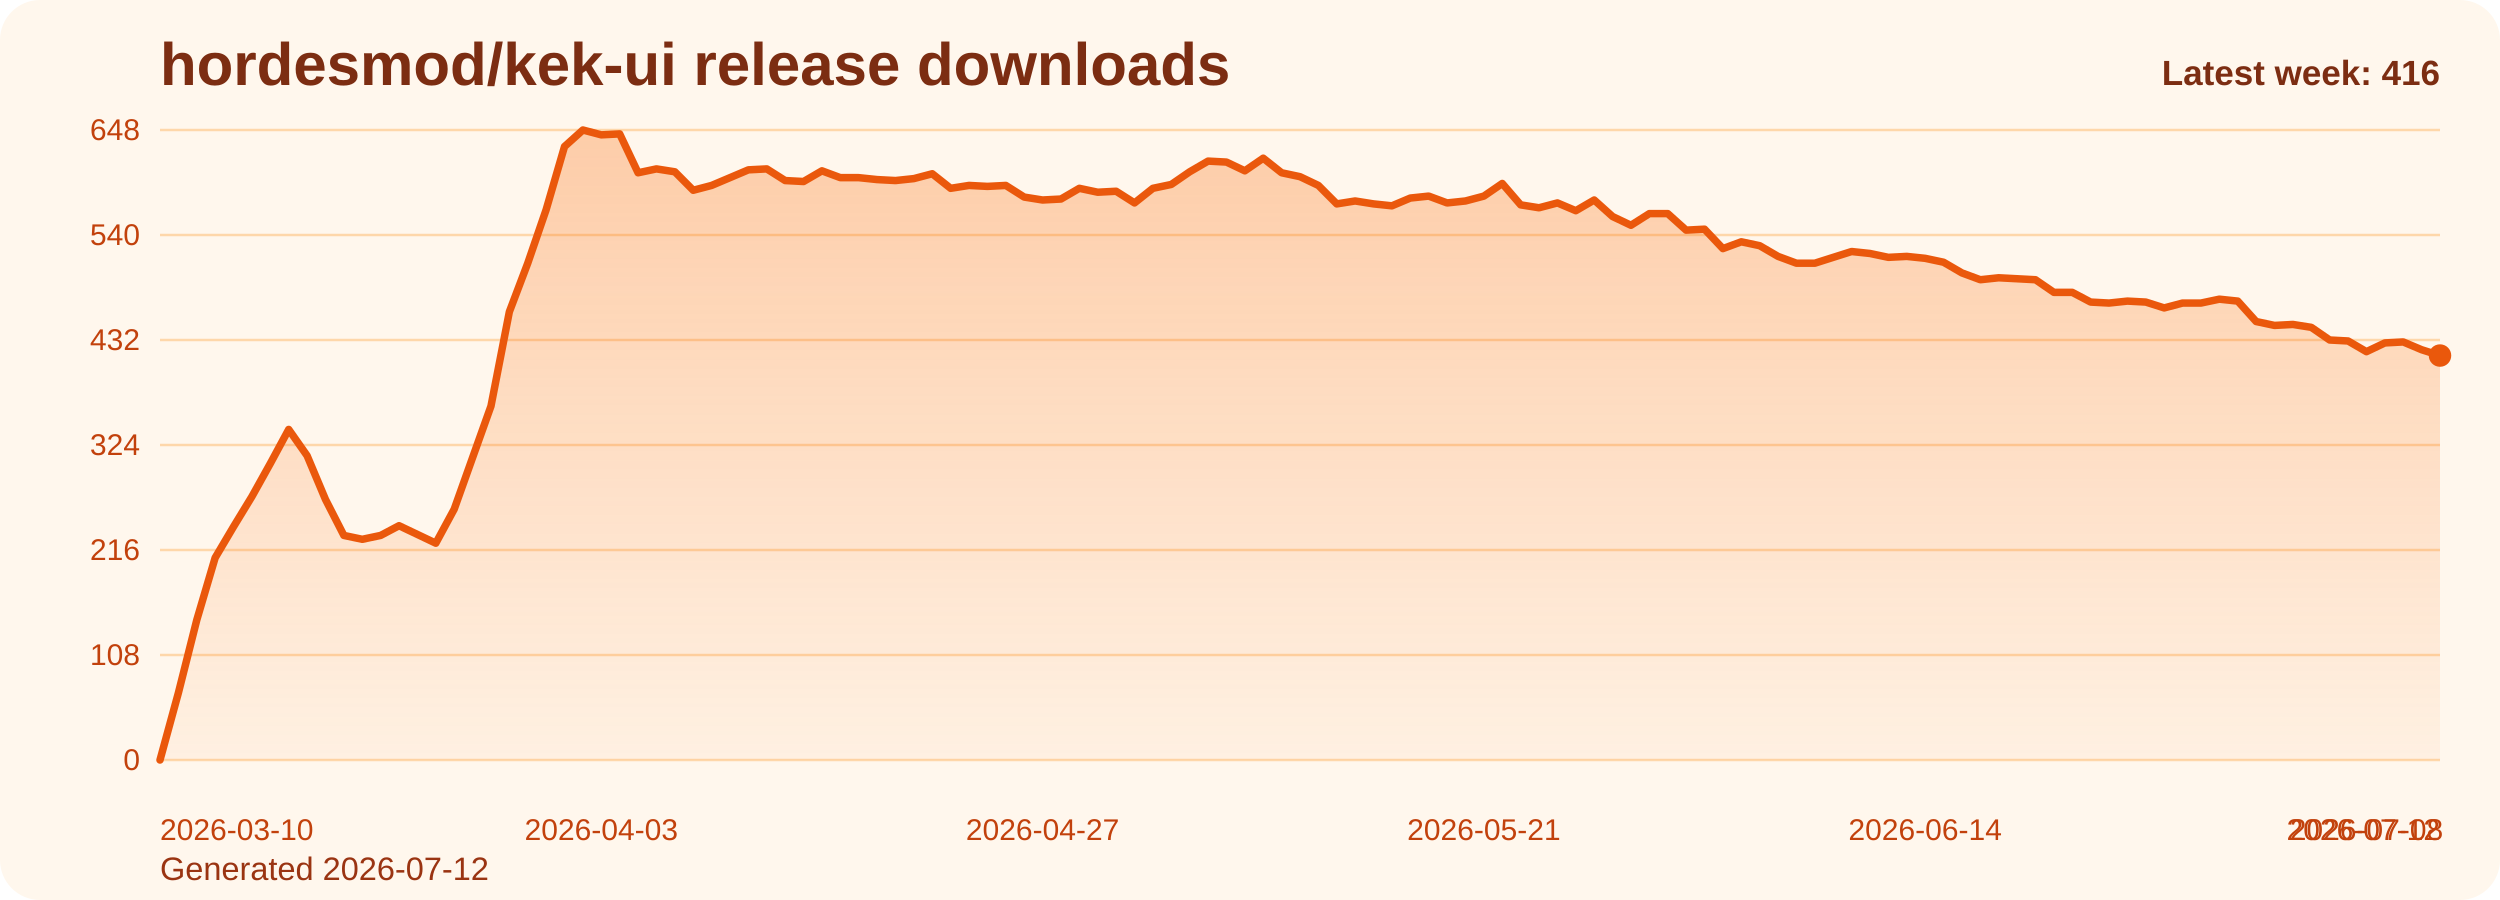
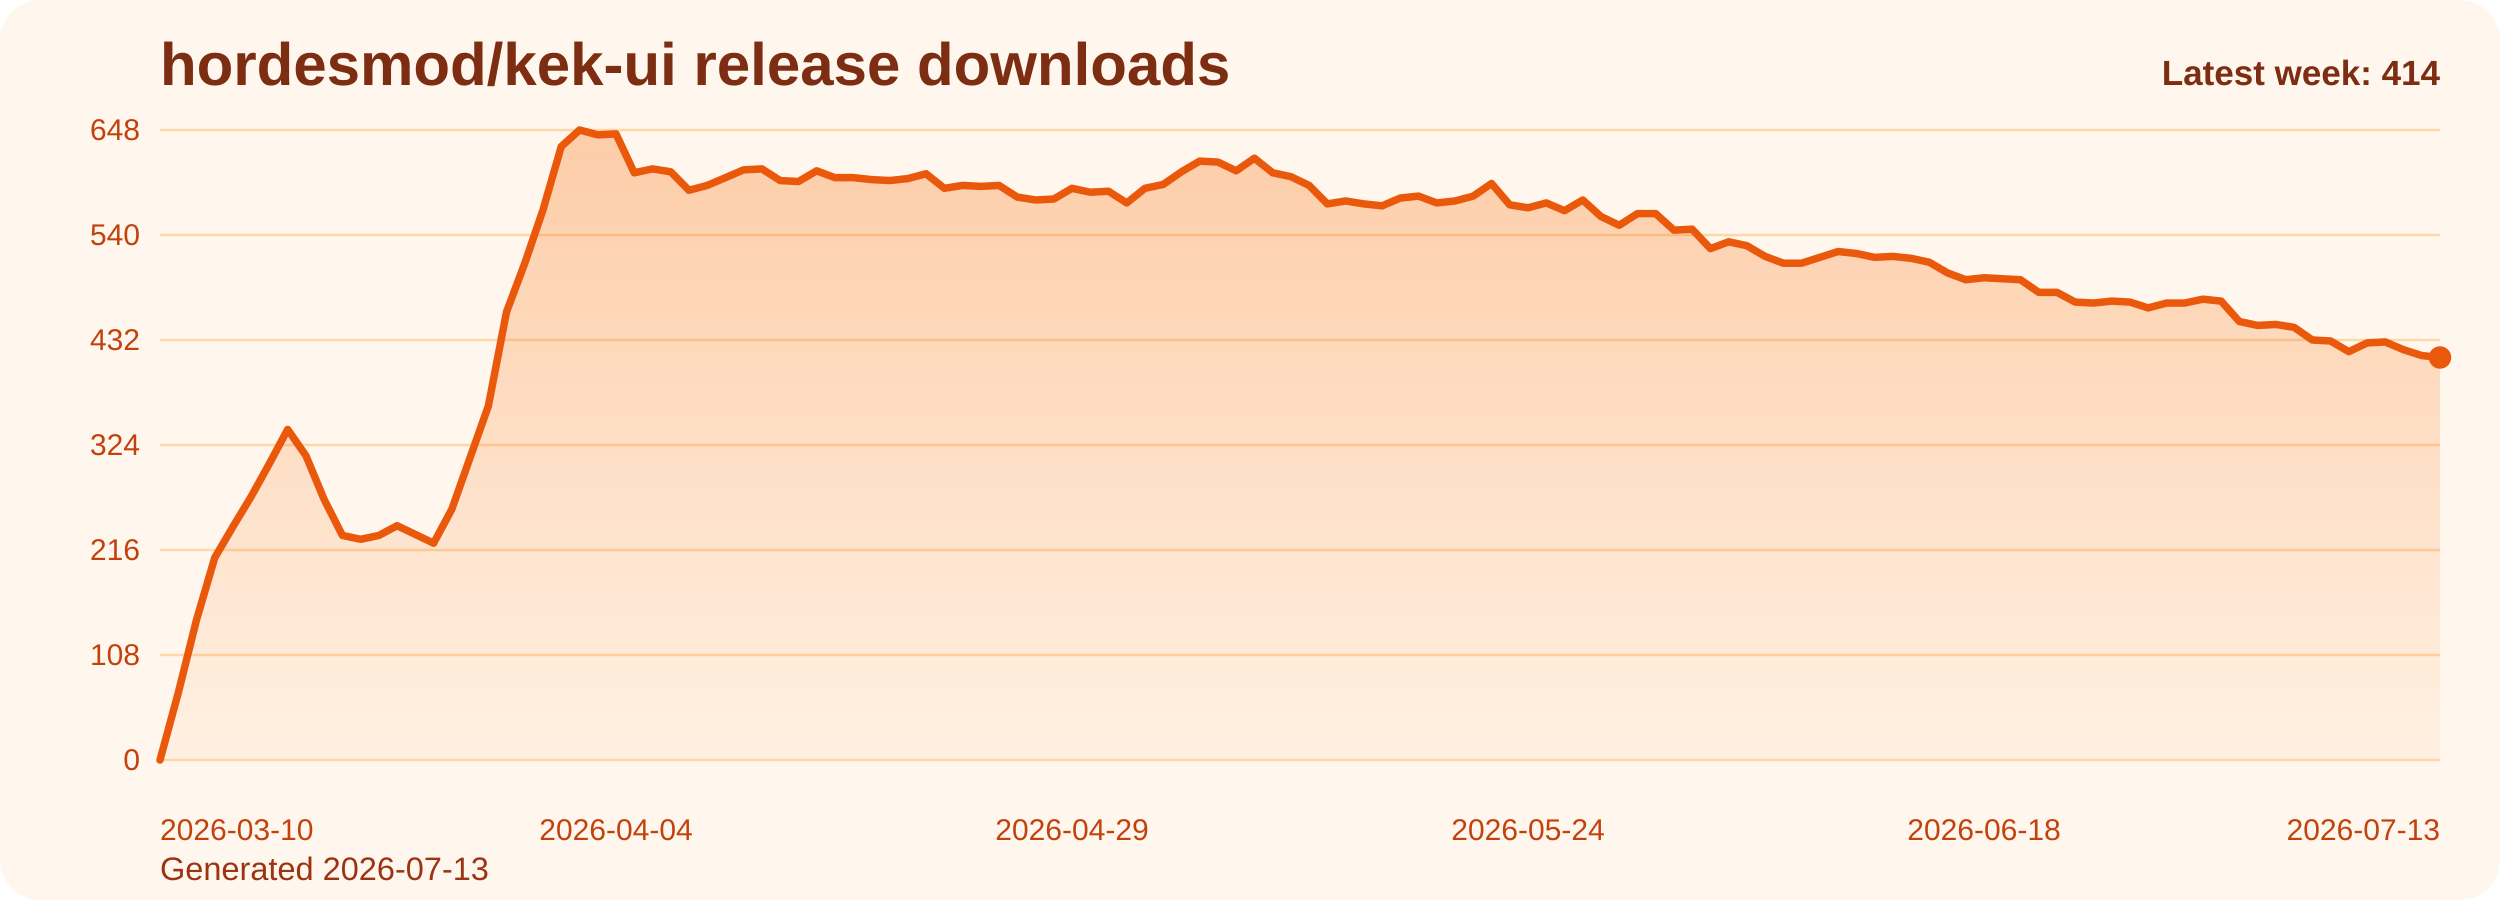
<svg xmlns="http://www.w3.org/2000/svg" viewBox="0 0 1000 360" role="img" aria-label="hordesmod/kek-ui release downloads chart">
  <defs>
    <linearGradient id="fill-weekly-orange" x1="0" y1="0" x2="0" y2="1">
      <stop offset="0%" stop-color="#f97316" stop-opacity="0.32" />
      <stop offset="100%" stop-color="#f97316" stop-opacity="0.05" />
    </linearGradient>
    <style>
      .bg { fill: #fff7ed; }
      .title { font: 700 24px Arial, sans-serif; fill: #7c2d12; }
      .sub { font: 400 13px Arial, sans-serif; fill: #9a3412; }
      .grid { stroke: #fed7aa; stroke-width: 1; }
      .axis { font: 400 12px Arial, sans-serif; fill: #c2410c; }
      .line { fill: none; stroke: #ea580c; stroke-width: 3; stroke-linecap: round; stroke-linejoin: round; }
      .dot { fill: #ea580c; }
      .value { font: 600 11px Arial, sans-serif; fill: #9a3412; }
      .latest { font: 700 14px Arial, sans-serif; fill: #7c2d12; }
    </style>
  </defs>
  <rect class="bg" x="0" y="0" width="1000" height="360" rx="16" />
  <text class="title" x="64" y="34">hordesmod/kek-ui release downloads</text>
-   <text class="sub" x="64" y="352">Generated 2026-07-12</text>
+   <text class="sub" x="64" y="352">Generated 2026-07-13</text>
  <line x1="64" y1="52.00" x2="976" y2="52.00" class="grid" />
  <text x="56" y="56.00" text-anchor="end" class="axis">648</text>
  <line x1="64" y1="94.00" x2="976" y2="94.00" class="grid" />
  <text x="56" y="98.00" text-anchor="end" class="axis">540</text>
  <line x1="64" y1="136.00" x2="976" y2="136.00" class="grid" />
  <text x="56" y="140.00" text-anchor="end" class="axis">432</text>
  <line x1="64" y1="178.00" x2="976" y2="178.00" class="grid" />
  <text x="56" y="182.00" text-anchor="end" class="axis">324</text>
  <line x1="64" y1="220.00" x2="976" y2="220.00" class="grid" />
  <text x="56" y="224.00" text-anchor="end" class="axis">216</text>
  <line x1="64" y1="262.00" x2="976" y2="262.00" class="grid" />
  <text x="56" y="266.00" text-anchor="end" class="axis">108</text>
  <line x1="64" y1="304.00" x2="976" y2="304.00" class="grid" />
  <text x="56" y="308.00" text-anchor="end" class="axis">0</text>
-   <path d="M 64.00 304 L 64.00 304.00 L 71.35 277.17 L 78.71 248.00 L 86.06 223.11 L 93.42 210.67 L 100.77 198.61 L 108.13 185.39 L 115.48 171.78 L 122.84 182.28 L 130.19 199.78 L 137.55 214.17 L 144.90 215.72 L 152.26 214.17 L 159.61 210.28 L 166.97 213.78 L 174.32 217.28 L 181.68 203.67 L 189.03 183.06 L 196.39 162.44 L 203.74 124.72 L 211.10 105.28 L 218.45 83.89 L 225.81 58.61 L 233.16 52.00 L 240.52 53.94 L 247.87 53.56 L 255.23 69.11 L 262.58 67.56 L 269.94 68.72 L 277.29 76.11 L 284.65 74.17 L 292.00 71.06 L 299.35 67.94 L 306.71 67.56 L 314.06 72.22 L 321.42 72.61 L 328.77 68.33 L 336.13 71.06 L 343.48 71.06 L 350.84 71.83 L 358.19 72.22 L 365.55 71.44 L 372.90 69.50 L 380.26 75.33 L 387.61 74.17 L 394.97 74.56 L 402.32 74.17 L 409.68 78.83 L 417.03 80.00 L 424.39 79.61 L 431.74 75.33 L 439.10 76.89 L 446.45 76.50 L 453.81 81.17 L 461.16 75.33 L 468.52 73.78 L 475.87 68.72 L 483.23 64.44 L 490.58 64.83 L 497.94 68.33 L 505.29 63.28 L 512.65 69.11 L 520.00 70.67 L 527.35 74.17 L 534.71 81.56 L 542.06 80.39 L 549.42 81.56 L 556.77 82.33 L 564.13 79.22 L 571.48 78.44 L 578.84 81.17 L 586.19 80.39 L 593.55 78.44 L 600.90 73.39 L 608.26 81.94 L 615.61 83.11 L 622.97 81.17 L 630.32 84.28 L 637.68 80.00 L 645.03 86.61 L 652.39 90.11 L 659.74 85.44 L 667.10 85.44 L 674.45 92.06 L 681.81 91.67 L 689.16 99.44 L 696.52 96.72 L 703.87 98.28 L 711.23 102.56 L 718.58 105.28 L 725.94 105.28 L 733.29 102.94 L 740.65 100.61 L 748.00 101.39 L 755.35 102.94 L 762.71 102.56 L 770.06 103.33 L 777.42 104.89 L 784.77 109.17 L 792.13 111.89 L 799.48 111.11 L 806.84 111.50 L 814.19 111.89 L 821.55 116.94 L 828.90 116.94 L 836.26 120.83 L 843.61 121.22 L 850.97 120.44 L 858.32 120.83 L 865.68 123.17 L 873.03 121.22 L 880.39 121.22 L 887.74 119.67 L 895.10 120.44 L 902.45 128.61 L 909.81 130.17 L 917.16 129.78 L 924.52 130.94 L 931.87 136.00 L 939.23 136.39 L 946.58 140.67 L 953.94 137.17 L 961.29 136.78 L 968.65 139.89 L 976.00 142.22 L 976.00 304 Z" fill="url(#fill-weekly-orange)" />
-   <polyline class="line" points="64.00,304.00 71.35,277.17 78.71,248.00 86.06,223.11 93.42,210.67 100.77,198.61 108.13,185.39 115.48,171.78 122.84,182.28 130.19,199.78 137.55,214.17 144.90,215.72 152.26,214.17 159.61,210.28 166.97,213.78 174.32,217.28 181.68,203.67 189.03,183.06 196.39,162.44 203.74,124.72 211.10,105.28 218.45,83.89 225.81,58.61 233.16,52.00 240.52,53.94 247.87,53.56 255.23,69.11 262.58,67.56 269.94,68.72 277.29,76.11 284.65,74.17 292.00,71.06 299.35,67.94 306.71,67.56 314.06,72.22 321.42,72.61 328.77,68.33 336.13,71.06 343.48,71.06 350.84,71.83 358.19,72.22 365.55,71.44 372.90,69.50 380.26,75.33 387.61,74.17 394.97,74.56 402.32,74.17 409.68,78.83 417.03,80.00 424.39,79.61 431.74,75.33 439.10,76.89 446.45,76.50 453.81,81.17 461.16,75.33 468.52,73.78 475.87,68.72 483.23,64.44 490.58,64.83 497.94,68.33 505.29,63.28 512.65,69.11 520.00,70.67 527.35,74.17 534.71,81.56 542.06,80.39 549.42,81.56 556.77,82.33 564.13,79.22 571.48,78.44 578.84,81.17 586.19,80.39 593.55,78.44 600.90,73.39 608.26,81.94 615.61,83.11 622.97,81.17 630.32,84.28 637.68,80.00 645.03,86.61 652.39,90.11 659.74,85.44 667.10,85.44 674.45,92.06 681.81,91.67 689.16,99.44 696.52,96.72 703.87,98.28 711.23,102.56 718.58,105.28 725.94,105.28 733.29,102.94 740.65,100.61 748.00,101.39 755.35,102.94 762.71,102.56 770.06,103.33 777.42,104.89 784.77,109.17 792.13,111.89 799.48,111.11 806.84,111.50 814.19,111.89 821.55,116.94 828.90,116.94 836.26,120.83 843.61,121.22 850.97,120.44 858.32,120.83 865.68,123.17 873.03,121.22 880.39,121.22 887.74,119.67 895.10,120.44 902.45,128.61 909.81,130.17 917.16,129.78 924.52,130.94 931.87,136.00 939.23,136.39 946.58,140.67 953.94,137.17 961.29,136.78 968.65,139.89 976.00,142.22" />
-   <circle class="dot" cx="976.00" cy="142.22" r="4.5" />
+   <path d="M 64.00 304 L 64.00 304.00 L 71.30 277.17 L 78.59 248.00 L 85.89 223.11 L 93.18 210.67 L 100.48 198.61 L 107.78 185.39 L 115.07 171.78 L 122.37 182.28 L 129.66 199.78 L 136.96 214.17 L 144.26 215.72 L 151.55 214.17 L 158.85 210.28 L 166.14 213.78 L 173.44 217.28 L 180.74 203.67 L 188.03 183.06 L 195.33 162.44 L 202.62 124.72 L 209.92 105.28 L 217.22 83.89 L 224.51 58.61 L 231.81 52.00 L 239.10 53.94 L 246.40 53.56 L 253.70 69.11 L 260.99 67.56 L 268.29 68.72 L 275.58 76.11 L 282.88 74.17 L 290.18 71.06 L 297.47 67.94 L 304.77 67.56 L 312.06 72.22 L 319.36 72.61 L 326.66 68.33 L 333.95 71.06 L 341.25 71.06 L 348.54 71.83 L 355.84 72.22 L 363.14 71.44 L 370.43 69.50 L 377.73 75.33 L 385.02 74.17 L 392.32 74.56 L 399.62 74.17 L 406.91 78.83 L 414.21 80.00 L 421.50 79.61 L 428.80 75.33 L 436.10 76.89 L 443.39 76.50 L 450.69 81.17 L 457.98 75.33 L 465.28 73.78 L 472.58 68.72 L 479.87 64.44 L 487.17 64.83 L 494.46 68.33 L 501.76 63.28 L 509.06 69.11 L 516.35 70.67 L 523.65 74.17 L 530.94 81.56 L 538.24 80.39 L 545.54 81.56 L 552.83 82.33 L 560.13 79.22 L 567.42 78.44 L 574.72 81.17 L 582.02 80.39 L 589.31 78.44 L 596.61 73.39 L 603.90 81.94 L 611.20 83.11 L 618.50 81.17 L 625.79 84.28 L 633.09 80.00 L 640.38 86.61 L 647.68 90.11 L 654.98 85.44 L 662.27 85.44 L 669.57 92.06 L 676.86 91.67 L 684.16 99.44 L 691.46 96.72 L 698.75 98.28 L 706.05 102.56 L 713.34 105.28 L 720.64 105.28 L 727.94 102.94 L 735.23 100.61 L 742.53 101.39 L 749.82 102.94 L 757.12 102.56 L 764.42 103.33 L 771.71 104.89 L 779.01 109.17 L 786.30 111.89 L 793.60 111.11 L 800.90 111.50 L 808.19 111.89 L 815.49 116.94 L 822.78 116.94 L 830.08 120.83 L 837.38 121.22 L 844.67 120.44 L 851.97 120.83 L 859.26 123.17 L 866.56 121.22 L 873.86 121.22 L 881.15 119.67 L 888.45 120.44 L 895.74 128.61 L 903.04 130.17 L 910.34 129.78 L 917.63 130.94 L 924.93 136.00 L 932.22 136.39 L 939.52 140.67 L 946.82 137.17 L 954.11 136.78 L 961.41 139.89 L 968.70 142.22 L 976.00 143.00 L 976.00 304 Z" fill="url(#fill-weekly-orange)" />
+   <polyline class="line" points="64.00,304.00 71.30,277.17 78.59,248.00 85.89,223.11 93.18,210.67 100.48,198.61 107.78,185.39 115.07,171.78 122.37,182.28 129.66,199.78 136.96,214.17 144.26,215.72 151.55,214.17 158.85,210.28 166.14,213.78 173.44,217.28 180.74,203.67 188.03,183.06 195.33,162.44 202.62,124.72 209.92,105.28 217.22,83.89 224.51,58.61 231.81,52.00 239.10,53.94 246.40,53.56 253.70,69.11 260.99,67.56 268.29,68.72 275.58,76.11 282.88,74.17 290.18,71.06 297.47,67.94 304.77,67.56 312.06,72.22 319.36,72.61 326.66,68.33 333.95,71.06 341.25,71.06 348.54,71.83 355.84,72.22 363.14,71.44 370.43,69.50 377.73,75.33 385.02,74.17 392.32,74.56 399.62,74.17 406.91,78.83 414.21,80.00 421.50,79.61 428.80,75.33 436.10,76.89 443.39,76.50 450.69,81.17 457.98,75.33 465.28,73.78 472.58,68.72 479.87,64.44 487.17,64.83 494.46,68.33 501.76,63.28 509.06,69.11 516.35,70.67 523.65,74.17 530.94,81.56 538.24,80.39 545.54,81.56 552.83,82.33 560.13,79.22 567.42,78.44 574.72,81.17 582.02,80.39 589.31,78.44 596.61,73.39 603.90,81.94 611.20,83.11 618.50,81.17 625.79,84.28 633.09,80.00 640.38,86.61 647.68,90.11 654.98,85.44 662.27,85.44 669.57,92.06 676.86,91.67 684.16,99.44 691.46,96.72 698.75,98.28 706.05,102.56 713.34,105.28 720.64,105.28 727.94,102.94 735.23,100.61 742.53,101.39 749.82,102.94 757.12,102.56 764.42,103.33 771.71,104.89 779.01,109.17 786.30,111.89 793.60,111.11 800.90,111.50 808.19,111.89 815.49,116.94 822.78,116.94 830.08,120.83 837.38,121.22 844.67,120.44 851.97,120.83 859.26,123.17 866.56,121.22 873.86,121.22 881.15,119.67 888.45,120.44 895.74,128.61 903.04,130.17 910.34,129.78 917.63,130.94 924.93,136.00 932.22,136.39 939.52,140.67 946.82,137.17 954.11,136.78 961.41,139.89 968.70,142.22 976.00,143.00" />
+   <circle class="dot" cx="976.00" cy="143.00" r="4.5" />
  <text class="axis" x="64.00" y="336" text-anchor="start">2026-03-10</text>
-   <text class="axis" x="240.52" y="336" text-anchor="middle">2026-04-03</text>
-   <text class="axis" x="417.03" y="336" text-anchor="middle">2026-04-27</text>
-   <text class="axis" x="593.55" y="336" text-anchor="middle">2026-05-21</text>
-   <text class="axis" x="770.06" y="336" text-anchor="middle">2026-06-14</text>
-   <text class="axis" x="946.58" y="336" text-anchor="middle">2026-07-08</text>
-   <text class="axis" x="976.00" y="336" text-anchor="end">2026-07-12</text>
-   <text class="latest" x="976" y="34" text-anchor="end">Latest week: 416</text>
+   <text class="axis" x="246.40" y="336" text-anchor="middle">2026-04-04</text>
+   <text class="axis" x="428.80" y="336" text-anchor="middle">2026-04-29</text>
+   <text class="axis" x="611.20" y="336" text-anchor="middle">2026-05-24</text>
+   <text class="axis" x="793.60" y="336" text-anchor="middle">2026-06-18</text>
+   <text class="axis" x="976.00" y="336" text-anchor="end">2026-07-13</text>
+   <text class="latest" x="976" y="34" text-anchor="end">Latest week: 414</text>
</svg>
